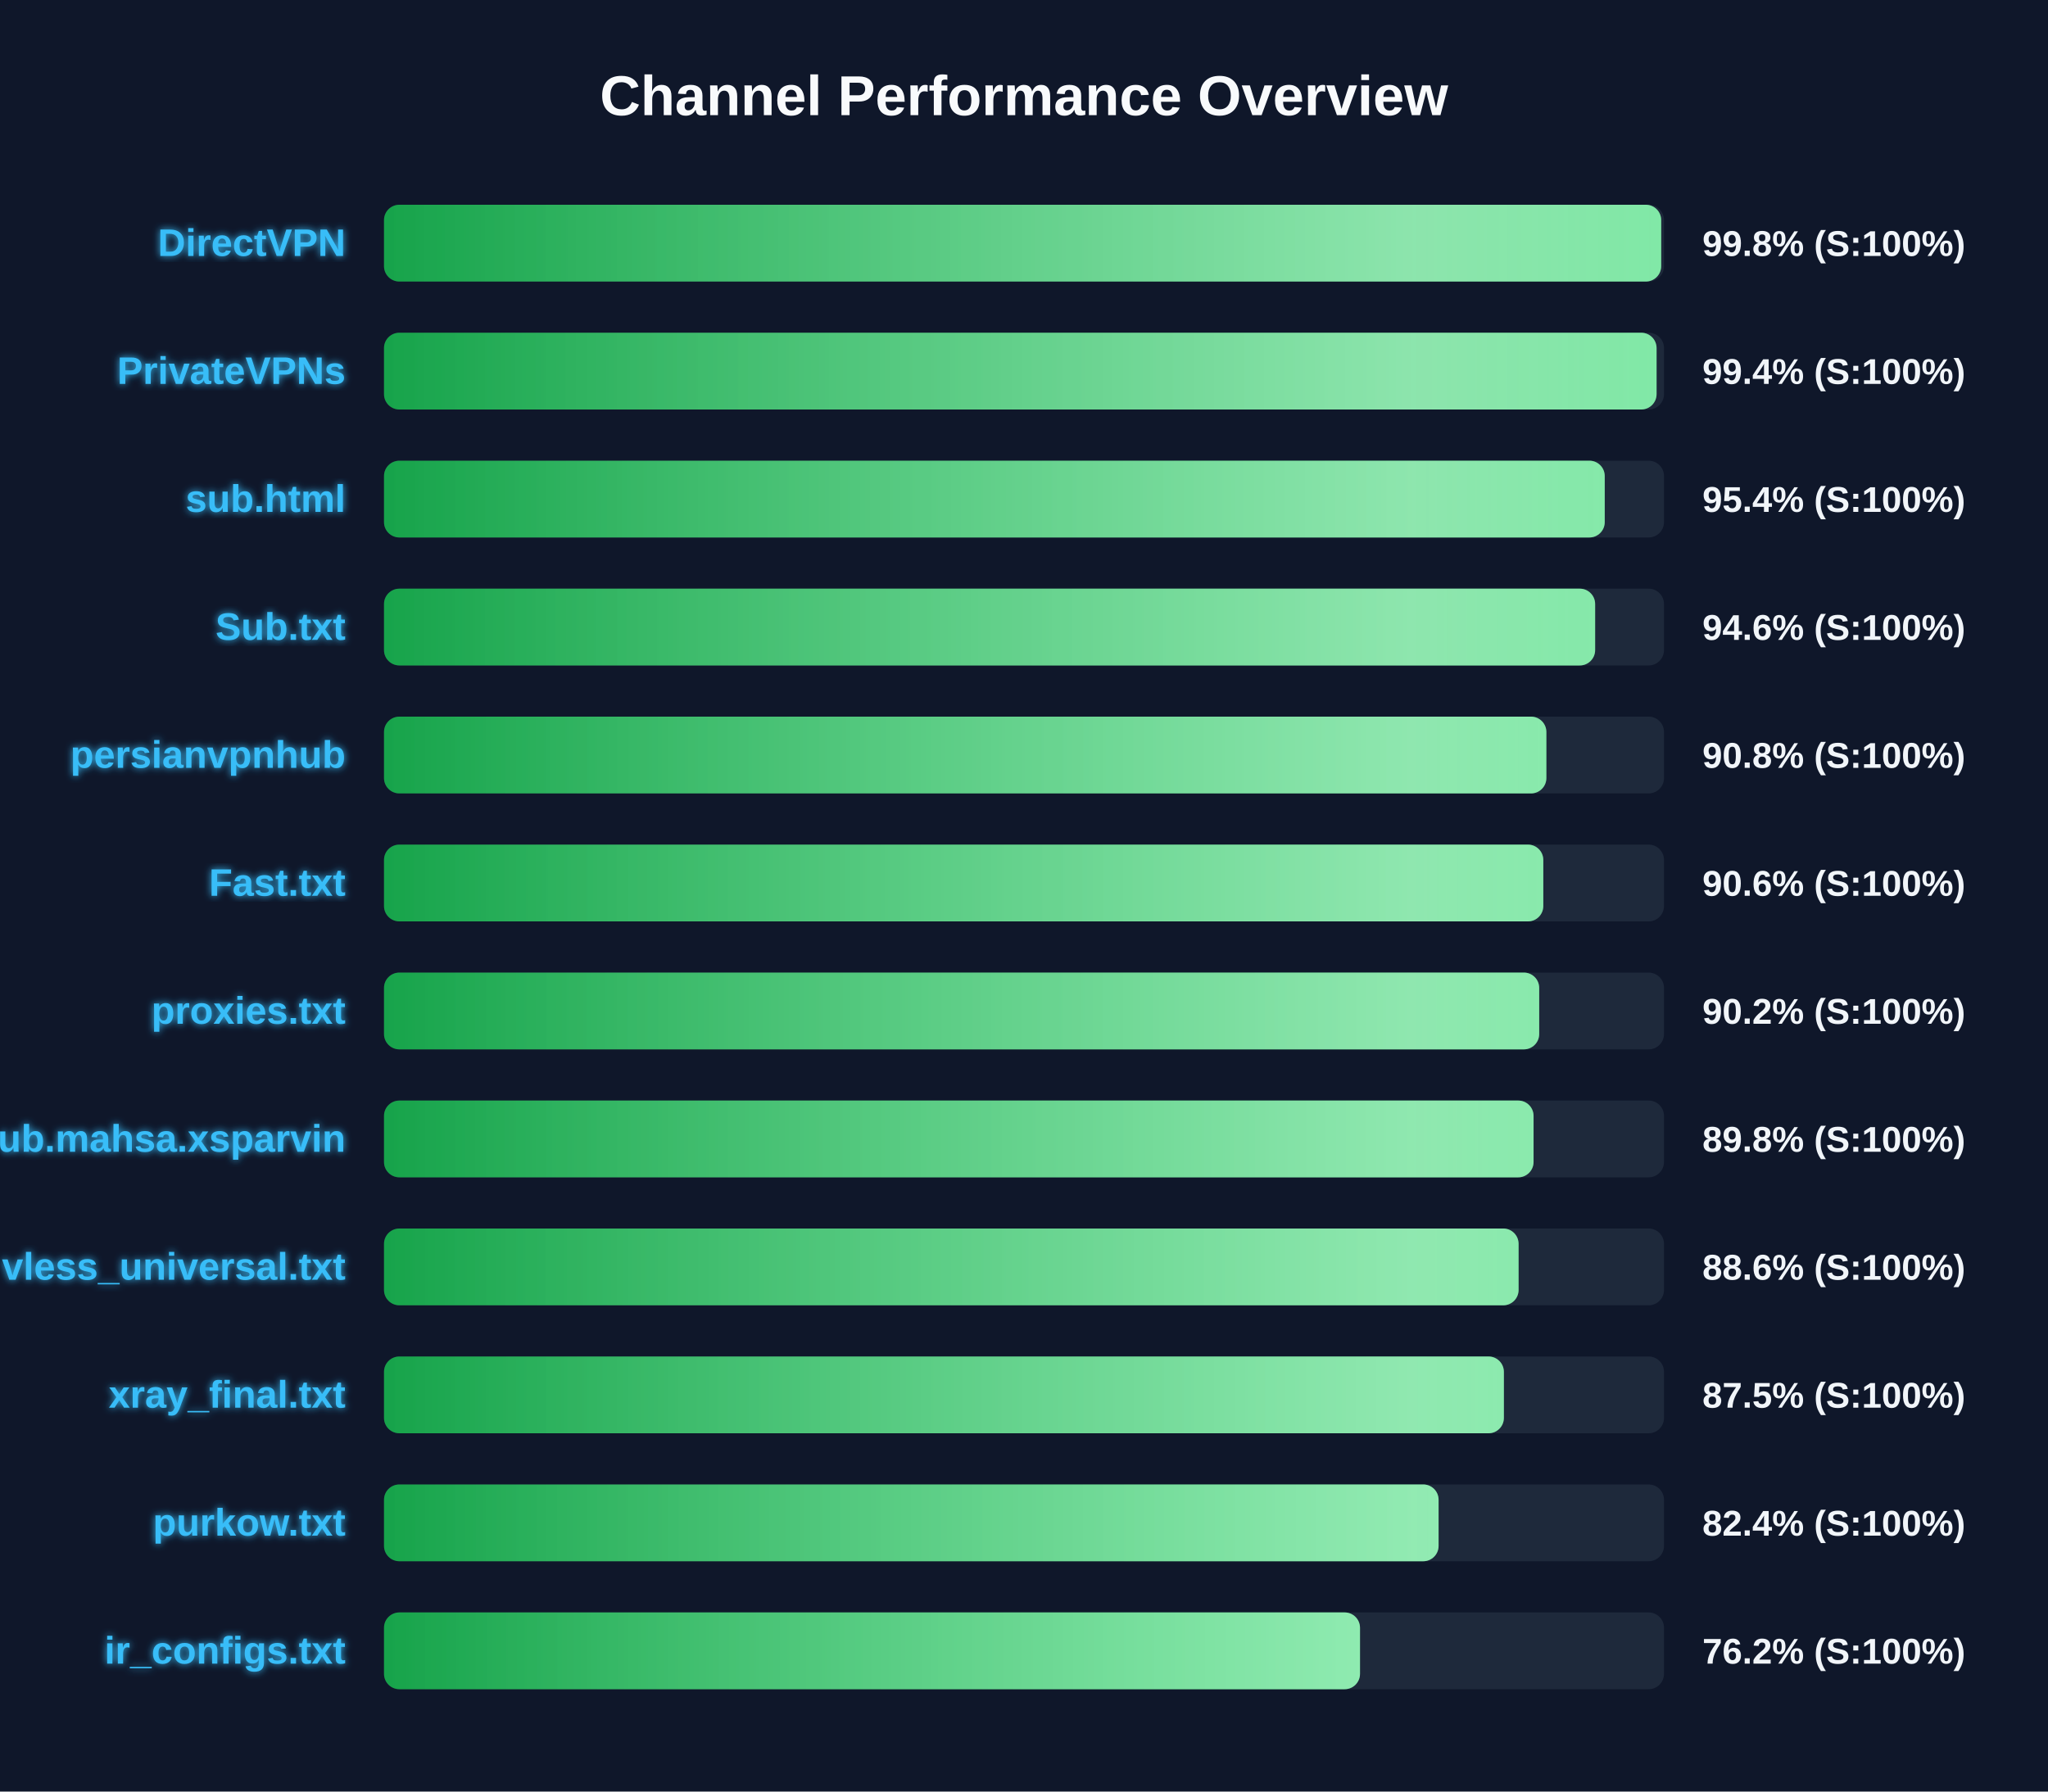
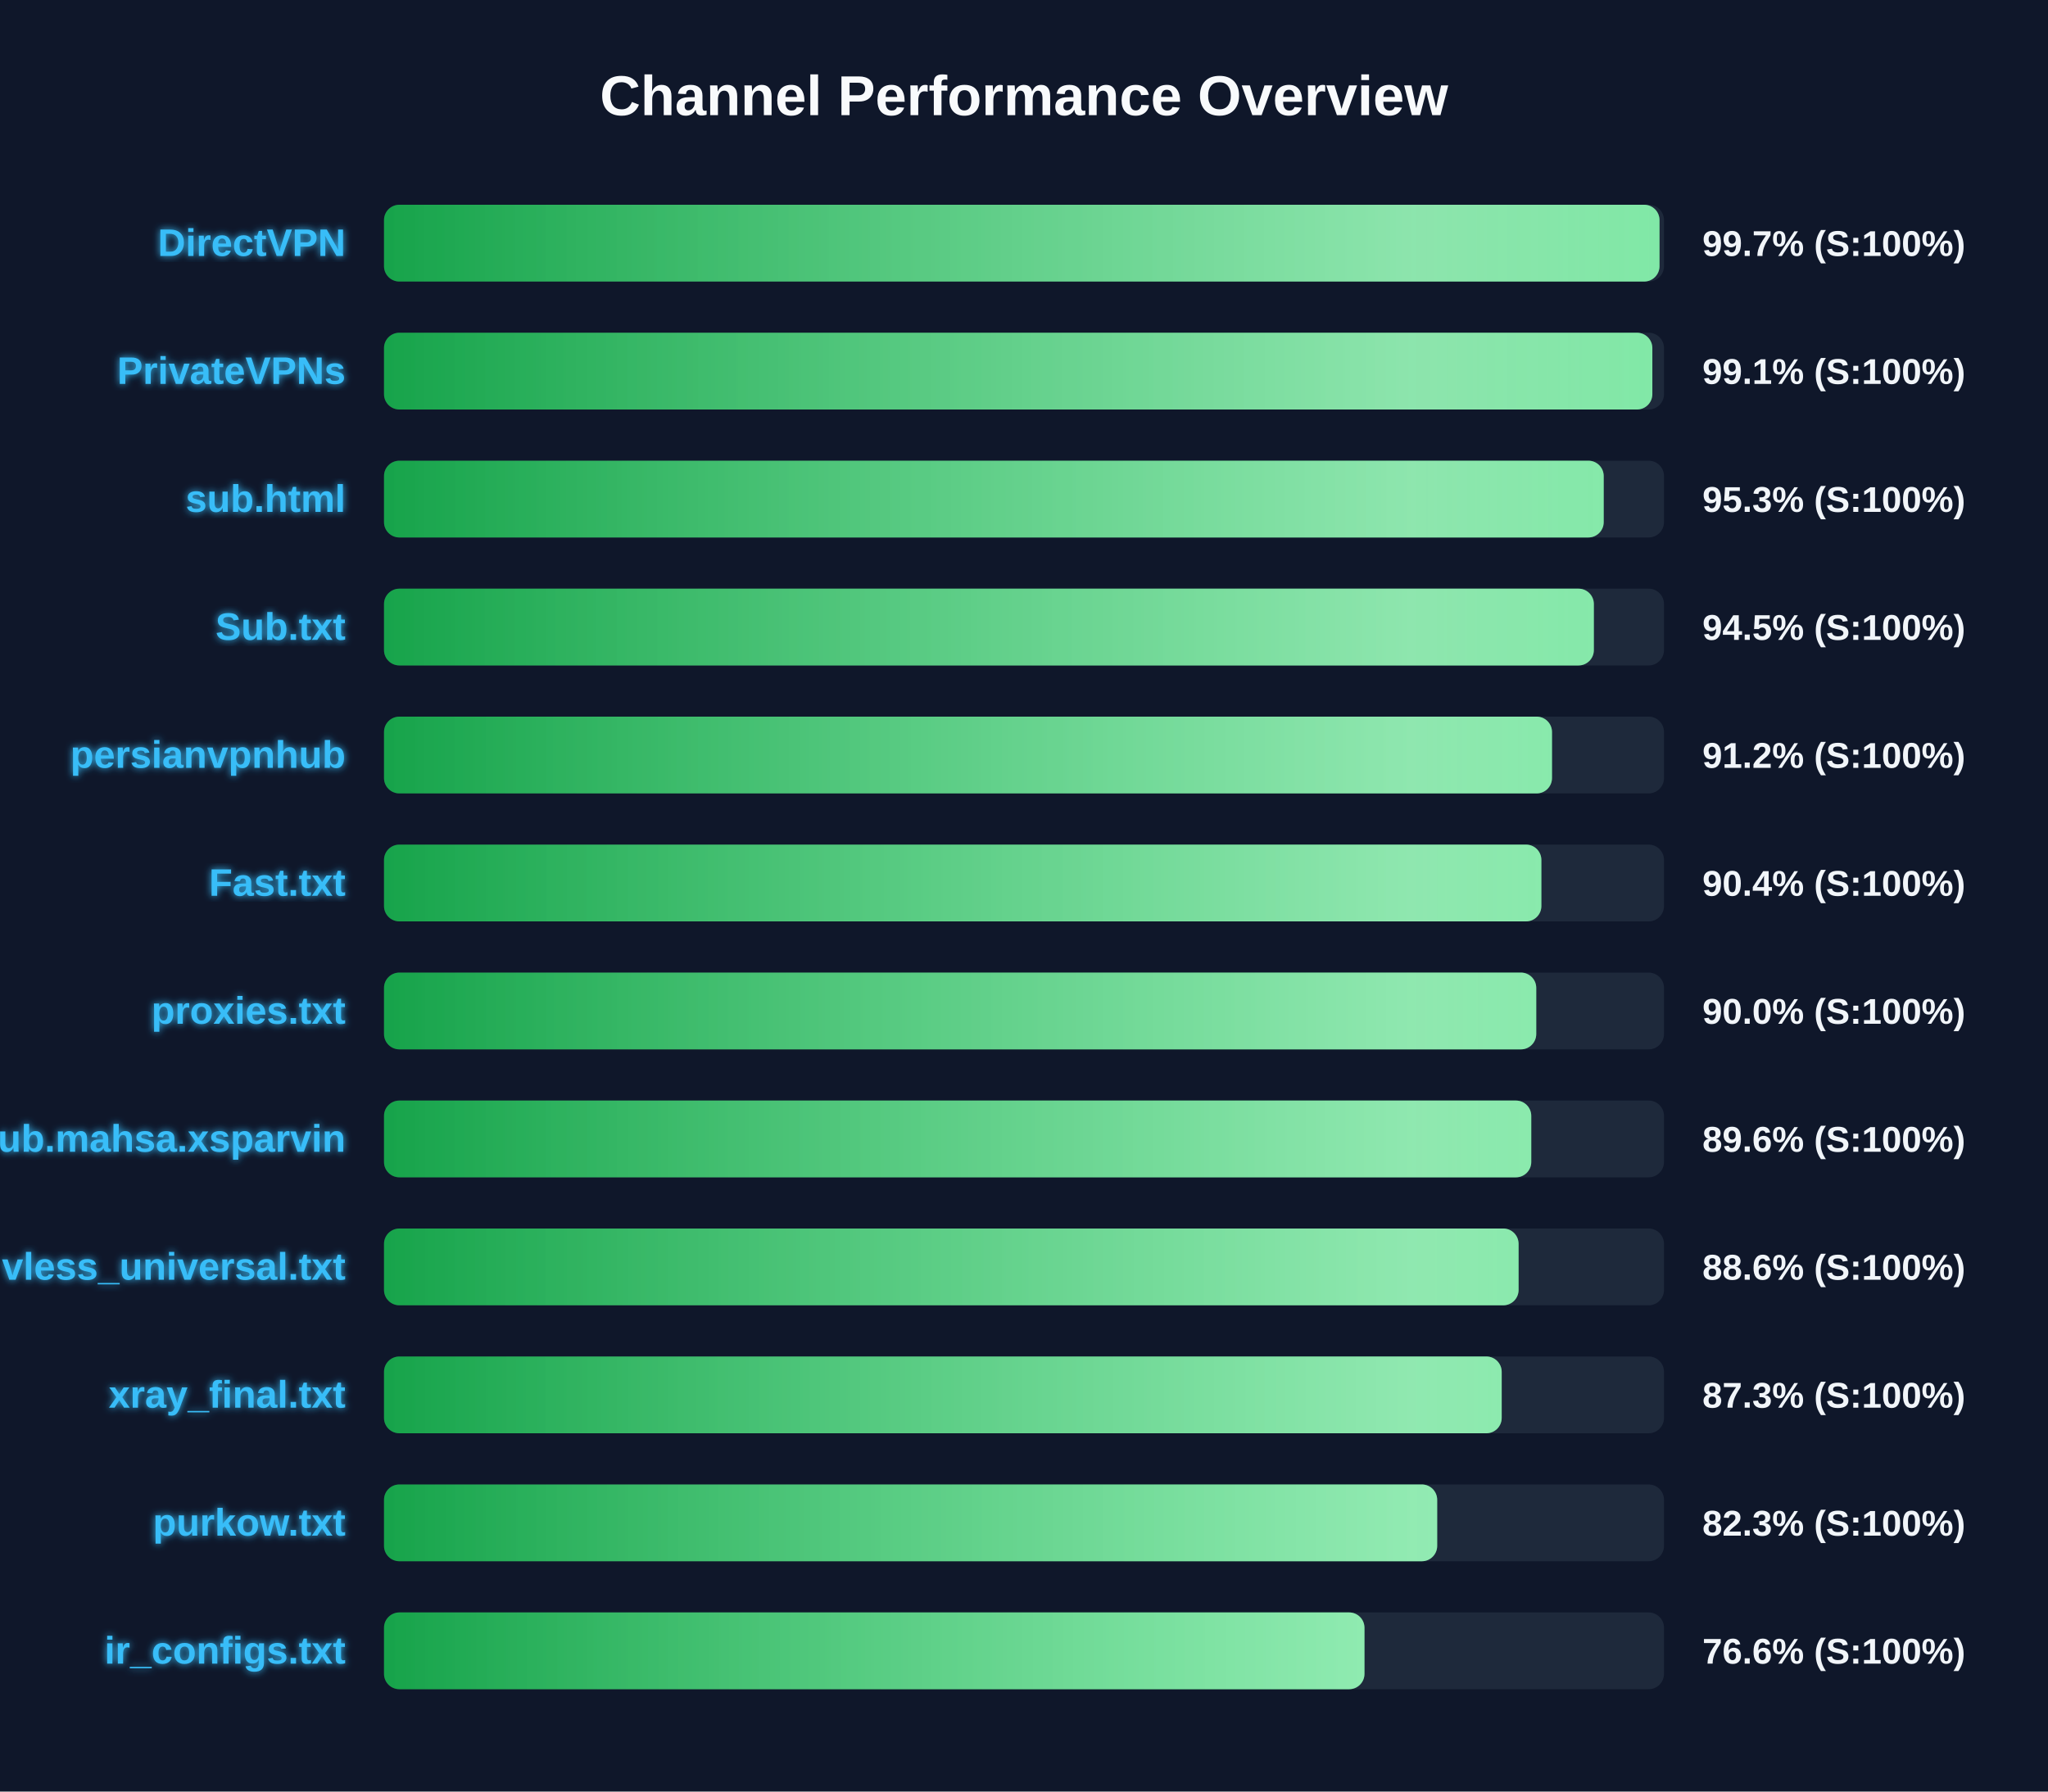
<svg xmlns="http://www.w3.org/2000/svg" width="800" height="700" version="1.1">
  <defs>
    <linearGradient id="grad-green" x1="0%" y1="0%" x2="100%" y2="0%">
      <stop offset="0%" stop-color="#16a34a" />
      <stop offset="100%" stop-color="#4ade80" />
    </linearGradient>
    <linearGradient id="grad-yellow" x1="0%" y1="0%" x2="100%" y2="0%">
      <stop offset="0%" stop-color="#ca8a04" />
      <stop offset="100%" stop-color="#fde047" />
    </linearGradient>
    <linearGradient id="grad-red" x1="0%" y1="0%" x2="100%" y2="0%">
      <stop offset="0%" stop-color="#dc2626" />
      <stop offset="100%" stop-color="#f87171" />
    </linearGradient>
    <linearGradient id="shimmer" x1="0%" y1="0%" x2="100%" y2="0%">
      <stop offset="0%" stop-color="rgba(255,255,255,0)" />
      <stop offset="50%" stop-color="rgba(255,255,255,0.4)" />
      <stop offset="100%" stop-color="rgba(255,255,255,0)" />
    </linearGradient>
    <filter id="glow" x="-20%" y="-20%" width="140%" height="140%">
      <feGaussianBlur stdDeviation="1.5" result="blur" />
      <feComposite in="SourceGraphic" in2="blur" operator="over" />
    </filter>
  </defs>
  <style>
        .bg-rect { fill: #0f172a; }
        .title { font: bold 22px 'Segoe UI', Arial, sans-serif; fill: #f8fafc; }
        .row { font: bold 15px 'Segoe UI', Arial, sans-serif; fill: #38bdf8; filter: url(#glow); }
        .score { font: bold 14px 'Segoe UI', Arial, sans-serif; fill: #f1f5f9; }
        @keyframes shimmer-anim {
            0% { transform: translateX(-100%); }
            100% { transform: translateX(200%); }
        }
        .shimmer-rect {
            animation: shimmer-anim 2.5s infinite linear;
        }
    </style>
  <rect width="100%" height="100%" class="bg-rect" />
  <text x="400" y="45" text-anchor="middle" class="title">Channel Performance Overview</text>
  <rect x="150" y="80" width="500" height="30" fill="#1e293b" rx="6" />
  <clipPath id="clip-0">
-     <rect x="150" y="80" width="498.9" height="30" rx="6" />
+     <rect x="150" y="80" width="498.25" height="30" rx="6" />
  </clipPath>
-   <rect x="150" y="80" width="498.9" height="30" fill="url(#grad-green)" rx="6" />
+   <rect x="150" y="80" width="498.25" height="30" fill="url(#grad-green)" rx="6" />
  <g clip-path="url(#clip-0)">
    <rect x="150" y="80" width="100%" height="30" fill="url(#shimmer)" class="shimmer-rect" />
  </g>
  <text x="135" y="100" text-anchor="end" class="row">DirectVPN</text>
-   <text x="665" y="100" text-anchor="start" class="score">99.8% (S:100%)</text>
+   <text x="665" y="100" text-anchor="start" class="score">99.7% (S:100%)</text>
  <rect x="150" y="130" width="500" height="30" fill="#1e293b" rx="6" />
  <clipPath id="clip-1">
-     <rect x="150" y="130" width="497.1" height="30" rx="6" />
+     <rect x="150" y="130" width="495.45" height="30" rx="6" />
  </clipPath>
-   <rect x="150" y="130" width="497.1" height="30" fill="url(#grad-green)" rx="6" />
+   <rect x="150" y="130" width="495.45" height="30" fill="url(#grad-green)" rx="6" />
  <g clip-path="url(#clip-1)">
    <rect x="150" y="130" width="100%" height="30" fill="url(#shimmer)" class="shimmer-rect" />
  </g>
  <text x="135" y="150" text-anchor="end" class="row">PrivateVPNs</text>
-   <text x="665" y="150" text-anchor="start" class="score">99.4% (S:100%)</text>
+   <text x="665" y="150" text-anchor="start" class="score">99.1% (S:100%)</text>
  <rect x="150" y="180" width="500" height="30" fill="#1e293b" rx="6" />
  <clipPath id="clip-2">
-     <rect x="150" y="180" width="476.85" height="30" rx="6" />
+     <rect x="150" y="180" width="476.45" height="30" rx="6" />
  </clipPath>
-   <rect x="150" y="180" width="476.85" height="30" fill="url(#grad-green)" rx="6" />
+   <rect x="150" y="180" width="476.45" height="30" fill="url(#grad-green)" rx="6" />
  <g clip-path="url(#clip-2)">
    <rect x="150" y="180" width="100%" height="30" fill="url(#shimmer)" class="shimmer-rect" />
  </g>
  <text x="135" y="200" text-anchor="end" class="row">sub.html</text>
-   <text x="665" y="200" text-anchor="start" class="score">95.4% (S:100%)</text>
+   <text x="665" y="200" text-anchor="start" class="score">95.3% (S:100%)</text>
  <rect x="150" y="230" width="500" height="30" fill="#1e293b" rx="6" />
  <clipPath id="clip-3">
-     <rect x="150" y="230" width="473.1" height="30" rx="6" />
+     <rect x="150" y="230" width="472.6" height="30" rx="6" />
  </clipPath>
-   <rect x="150" y="230" width="473.1" height="30" fill="url(#grad-green)" rx="6" />
+   <rect x="150" y="230" width="472.6" height="30" fill="url(#grad-green)" rx="6" />
  <g clip-path="url(#clip-3)">
    <rect x="150" y="230" width="100%" height="30" fill="url(#shimmer)" class="shimmer-rect" />
  </g>
  <text x="135" y="250" text-anchor="end" class="row">Sub.txt</text>
-   <text x="665" y="250" text-anchor="start" class="score">94.6% (S:100%)</text>
+   <text x="665" y="250" text-anchor="start" class="score">94.5% (S:100%)</text>
  <rect x="150" y="280" width="500" height="30" fill="#1e293b" rx="6" />
  <clipPath id="clip-4">
-     <rect x="150" y="280" width="454.05" height="30" rx="6" />
+     <rect x="150" y="280" width="456.25" height="30" rx="6" />
  </clipPath>
-   <rect x="150" y="280" width="454.05" height="30" fill="url(#grad-green)" rx="6" />
+   <rect x="150" y="280" width="456.25" height="30" fill="url(#grad-green)" rx="6" />
  <g clip-path="url(#clip-4)">
    <rect x="150" y="280" width="100%" height="30" fill="url(#shimmer)" class="shimmer-rect" />
  </g>
  <text x="135" y="300" text-anchor="end" class="row">persianvpnhub</text>
-   <text x="665" y="300" text-anchor="start" class="score">90.8% (S:100%)</text>
+   <text x="665" y="300" text-anchor="start" class="score">91.2% (S:100%)</text>
  <rect x="150" y="330" width="500" height="30" fill="#1e293b" rx="6" />
  <clipPath id="clip-5">
-     <rect x="150" y="330" width="452.85" height="30" rx="6" />
+     <rect x="150" y="330" width="452.1" height="30" rx="6" />
  </clipPath>
-   <rect x="150" y="330" width="452.85" height="30" fill="url(#grad-green)" rx="6" />
+   <rect x="150" y="330" width="452.1" height="30" fill="url(#grad-green)" rx="6" />
  <g clip-path="url(#clip-5)">
    <rect x="150" y="330" width="100%" height="30" fill="url(#shimmer)" class="shimmer-rect" />
  </g>
  <text x="135" y="350" text-anchor="end" class="row">Fast.txt</text>
-   <text x="665" y="350" text-anchor="start" class="score">90.6% (S:100%)</text>
+   <text x="665" y="350" text-anchor="start" class="score">90.4% (S:100%)</text>
  <rect x="150" y="380" width="500" height="30" fill="#1e293b" rx="6" />
  <clipPath id="clip-6">
-     <rect x="150" y="380" width="451.25" height="30" rx="6" />
+     <rect x="150" y="380" width="450.1" height="30" rx="6" />
  </clipPath>
-   <rect x="150" y="380" width="451.25" height="30" fill="url(#grad-green)" rx="6" />
+   <rect x="150" y="380" width="450.1" height="30" fill="url(#grad-green)" rx="6" />
  <g clip-path="url(#clip-6)">
    <rect x="150" y="380" width="100%" height="30" fill="url(#shimmer)" class="shimmer-rect" />
  </g>
  <text x="135" y="400" text-anchor="end" class="row">proxies.txt</text>
-   <text x="665" y="400" text-anchor="start" class="score">90.2% (S:100%)</text>
+   <text x="665" y="400" text-anchor="start" class="score">90.0% (S:100%)</text>
  <rect x="150" y="430" width="500" height="30" fill="#1e293b" rx="6" />
  <clipPath id="clip-7">
-     <rect x="150" y="430" width="449.05" height="30" rx="6" />
+     <rect x="150" y="430" width="448.15" height="30" rx="6" />
  </clipPath>
-   <rect x="150" y="430" width="449.05" height="30" fill="url(#grad-green)" rx="6" />
+   <rect x="150" y="430" width="448.15" height="30" fill="url(#grad-green)" rx="6" />
  <g clip-path="url(#clip-7)">
    <rect x="150" y="430" width="100%" height="30" fill="url(#shimmer)" class="shimmer-rect" />
  </g>
  <text x="135" y="450" text-anchor="end" class="row">Sub.mahsa.xsparvin</text>
-   <text x="665" y="450" text-anchor="start" class="score">89.8% (S:100%)</text>
+   <text x="665" y="450" text-anchor="start" class="score">89.6% (S:100%)</text>
  <rect x="150" y="480" width="500" height="30" fill="#1e293b" rx="6" />
  <clipPath id="clip-8">
    <rect x="150" y="480" width="443.2" height="30" rx="6" />
  </clipPath>
  <rect x="150" y="480" width="443.2" height="30" fill="url(#grad-green)" rx="6" />
  <g clip-path="url(#clip-8)">
    <rect x="150" y="480" width="100%" height="30" fill="url(#shimmer)" class="shimmer-rect" />
  </g>
  <text x="135" y="500" text-anchor="end" class="row">vless_universal.txt</text>
  <text x="665" y="500" text-anchor="start" class="score">88.6% (S:100%)</text>
  <rect x="150" y="530" width="500" height="30" fill="#1e293b" rx="6" />
  <clipPath id="clip-9">
-     <rect x="150" y="530" width="437.45" height="30" rx="6" />
+     <rect x="150" y="530" width="436.6" height="30" rx="6" />
  </clipPath>
-   <rect x="150" y="530" width="437.45" height="30" fill="url(#grad-green)" rx="6" />
+   <rect x="150" y="530" width="436.6" height="30" fill="url(#grad-green)" rx="6" />
  <g clip-path="url(#clip-9)">
    <rect x="150" y="530" width="100%" height="30" fill="url(#shimmer)" class="shimmer-rect" />
  </g>
  <text x="135" y="550" text-anchor="end" class="row">xray_final.txt</text>
-   <text x="665" y="550" text-anchor="start" class="score">87.5% (S:100%)</text>
+   <text x="665" y="550" text-anchor="start" class="score">87.3% (S:100%)</text>
  <rect x="150" y="580" width="500" height="30" fill="#1e293b" rx="6" />
  <clipPath id="clip-10">
-     <rect x="150" y="580" width="411.95" height="30" rx="6" />
+     <rect x="150" y="580" width="411.4" height="30" rx="6" />
  </clipPath>
-   <rect x="150" y="580" width="411.95" height="30" fill="url(#grad-green)" rx="6" />
+   <rect x="150" y="580" width="411.4" height="30" fill="url(#grad-green)" rx="6" />
  <g clip-path="url(#clip-10)">
    <rect x="150" y="580" width="100%" height="30" fill="url(#shimmer)" class="shimmer-rect" />
  </g>
  <text x="135" y="600" text-anchor="end" class="row">purkow.txt</text>
-   <text x="665" y="600" text-anchor="start" class="score">82.4% (S:100%)</text>
+   <text x="665" y="600" text-anchor="start" class="score">82.3% (S:100%)</text>
  <rect x="150" y="630" width="500" height="30" fill="#1e293b" rx="6" />
  <clipPath id="clip-11">
-     <rect x="150" y="630" width="381.25" height="30" rx="6" />
+     <rect x="150" y="630" width="383.0" height="30" rx="6" />
  </clipPath>
-   <rect x="150" y="630" width="381.25" height="30" fill="url(#grad-green)" rx="6" />
+   <rect x="150" y="630" width="383.0" height="30" fill="url(#grad-green)" rx="6" />
  <g clip-path="url(#clip-11)">
    <rect x="150" y="630" width="100%" height="30" fill="url(#shimmer)" class="shimmer-rect" />
  </g>
  <text x="135" y="650" text-anchor="end" class="row">ir_configs.txt</text>
-   <text x="665" y="650" text-anchor="start" class="score">76.2% (S:100%)</text>
+   <text x="665" y="650" text-anchor="start" class="score">76.6% (S:100%)</text>
</svg>
